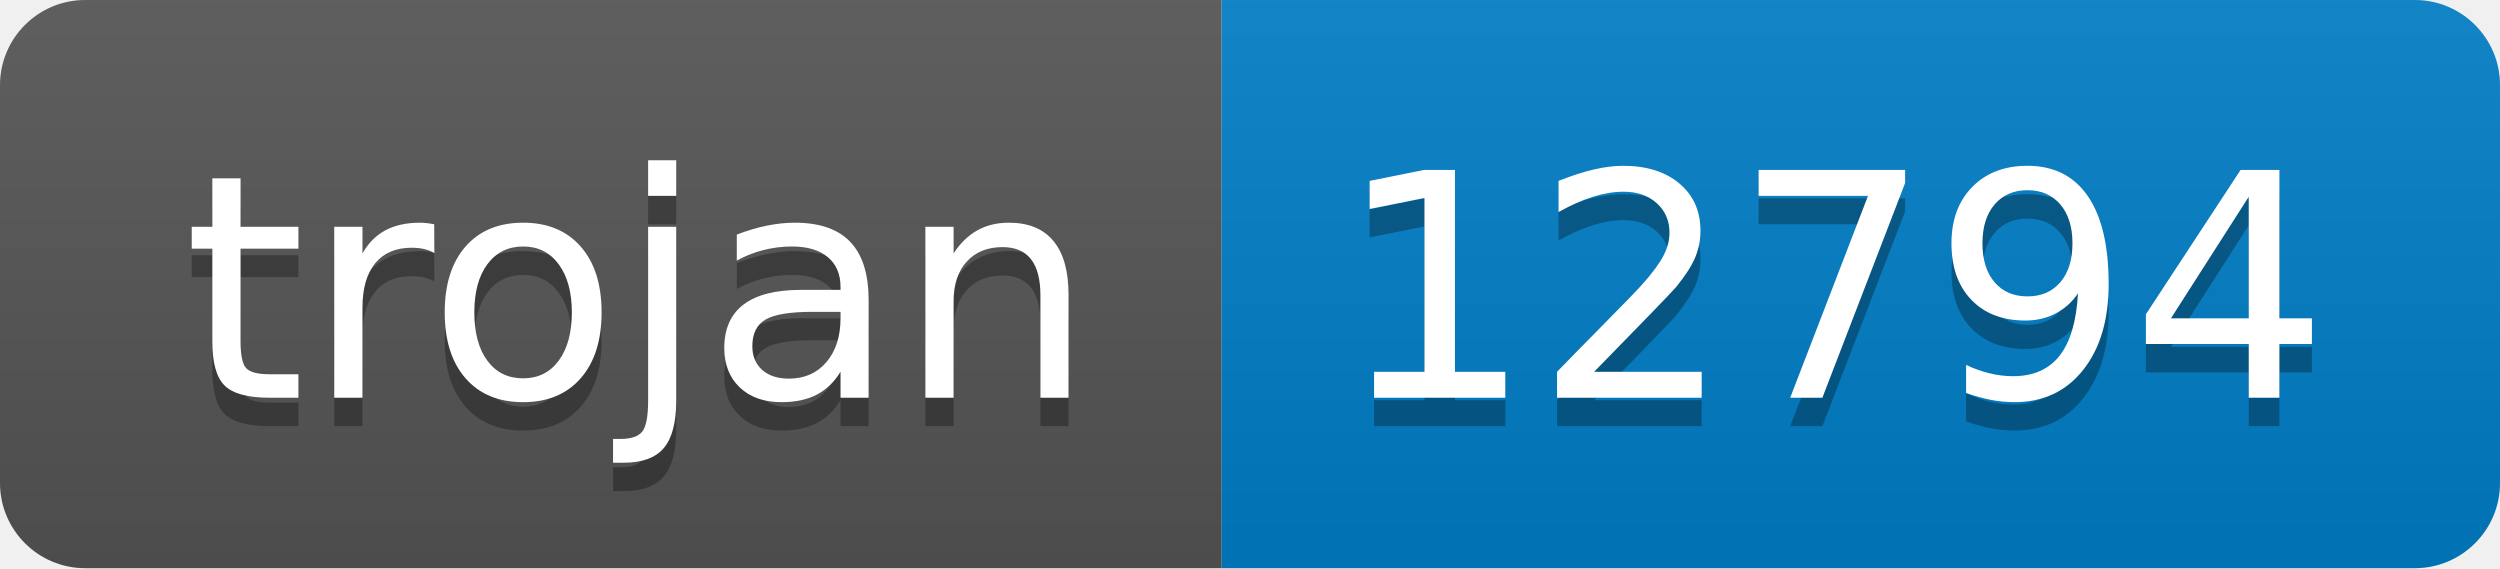
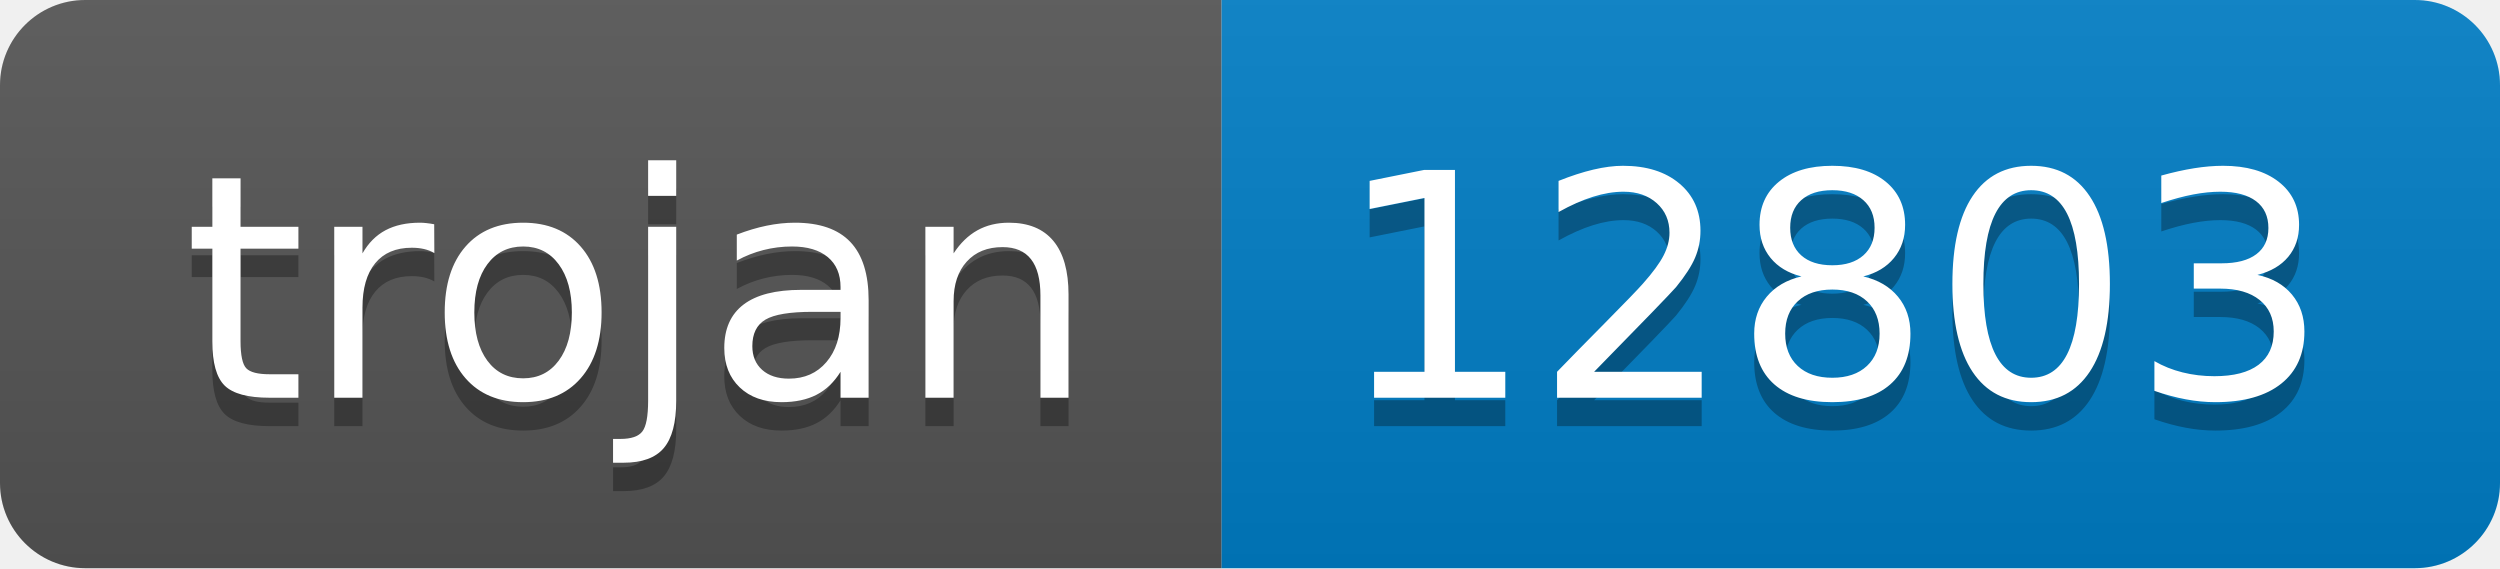
- <svg xmlns="http://www.w3.org/2000/svg" width="88" height="20" role="img" aria-label="trojan: 12794">
+ <svg xmlns="http://www.w3.org/2000/svg" width="88" height="20" role="img" aria-label="trojan: 12803">
  <linearGradient id="s" x2="0" y2="100%">
    <stop offset="0" stop-color="#bbb" stop-opacity=".1" />
    <stop offset="1" stop-opacity=".1" />
  </linearGradient>
  <clipPath id="r">
    <rect width="88" height="20" rx="3" fill="#fff" />
  </clipPath>
  <g clip-path="url(#r)">
    <rect width="43" height="20" fill="#555" />
    <rect x="43" width="45" height="20" fill="#007ec6" />
    <rect width="88" height="20" fill="url(#s)" />
  </g>
  <g fill="#fff" text-anchor="middle" font-family="Verdana,Geneva,DejaVu Sans,sans-serif" text-rendering="geometricPrecision" font-size="110">
    <text aria-hidden="true" x="225" y="150" fill="#010101" fill-opacity=".3" transform="scale(.1)" textLength="330">trojan</text>
    <text x="225" y="140" transform="scale(.1)" fill="#fff" textLength="330">trojan</text>
-     <text aria-hidden="true" x="645" y="150" fill="#010101" fill-opacity=".3" transform="scale(.1)" textLength="350">12794</text>
-     <text x="645" y="140" transform="scale(.1)" fill="#fff" textLength="350">12794</text>
+     <text aria-hidden="true" x="645" y="150" fill="#010101" fill-opacity=".3" transform="scale(.1)" textLength="350">12803</text>
+     <text x="645" y="140" transform="scale(.1)" fill="#fff" textLength="350">12803</text>
  </g>
</svg>
